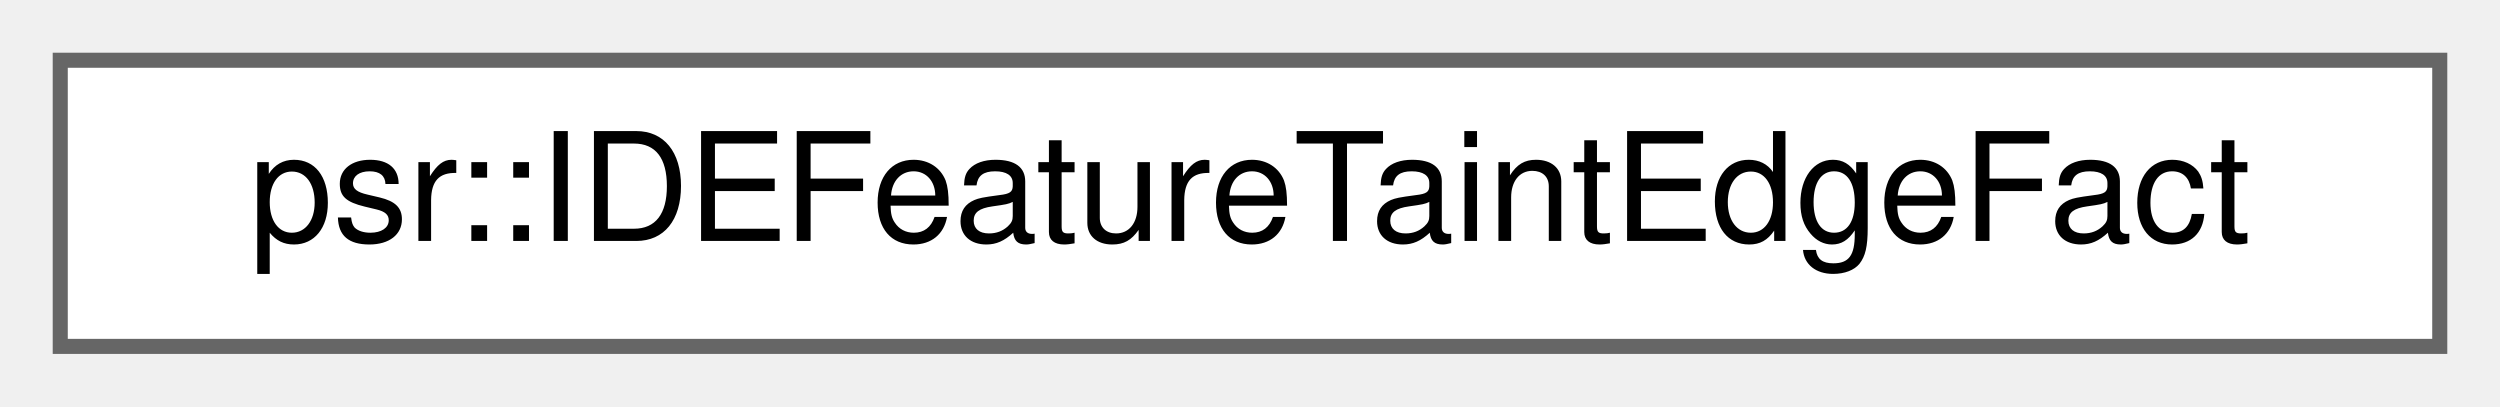
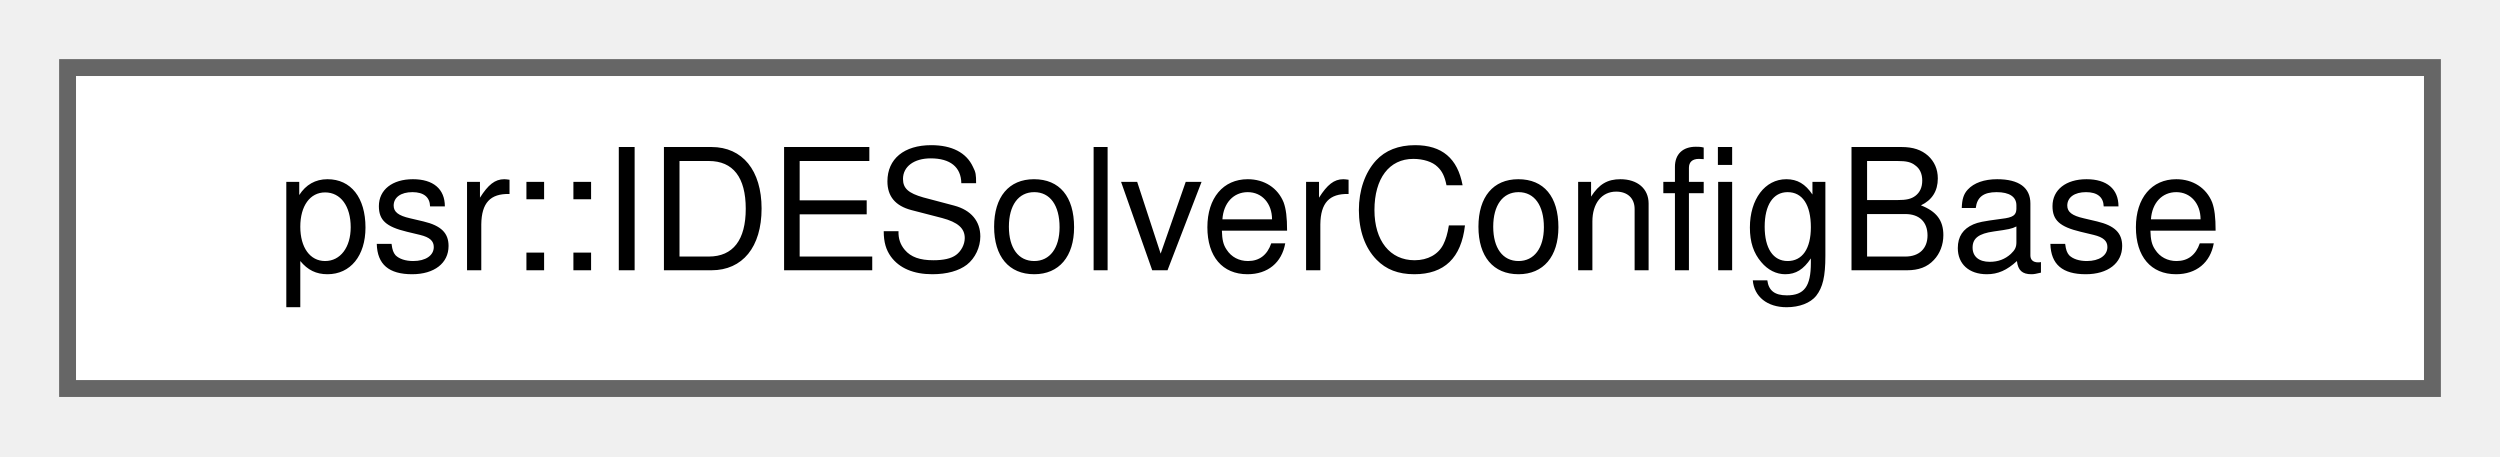
- <svg xmlns="http://www.w3.org/2000/svg" xmlns:xlink="http://www.w3.org/1999/xlink" width="166pt" height="27pt" viewBox="0.00 0.00 166.00 27.00">
+ <svg xmlns="http://www.w3.org/2000/svg" xmlns:xlink="http://www.w3.org/1999/xlink" width="148pt" height="27pt" viewBox="0.00 0.00 148.00 27.00">
  <g id="graph0" class="graph" transform="scale(1 1) rotate(0) translate(4 23)">
    <g id="Node000000" class="node">
      <g id="a_Node000000">
-         <a xlink:href="structpsr_1_1IDEFeatureTaintEdgeFact.html" target="_top" xlink:title=" ">
-           <polygon fill="white" stroke="#666666" points="158,-19 0,-19 0,0 158,0 158,-19" />
-           <text text-anchor="middle" x="79" y="-7" font-family="Helvetica,sans-Serif" font-size="10.00">psr::IDEFeatureTaintEdgeFact</text>
+         <a xlink:href="structpsr_1_1IDESolverConfigBase.html" target="_top" xlink:title=" ">
+           <polygon fill="white" stroke="#666666" points="140,-19 0,-19 0,0 140,0 140,-19" />
+           <text text-anchor="middle" x="70" y="-7" font-family="Helvetica,sans-Serif" font-size="10.00">psr::IDESolverConfigBase</text>
        </a>
      </g>
    </g>
  </g>
</svg>
